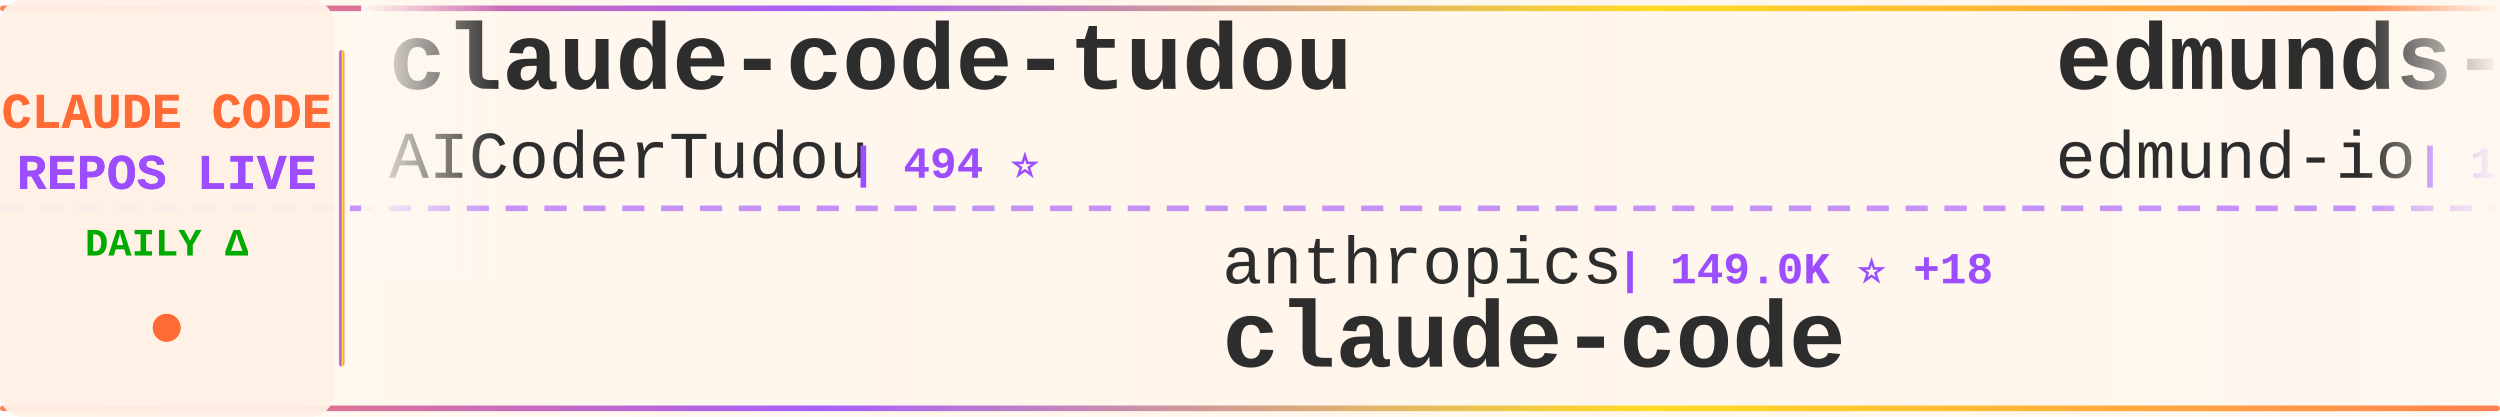
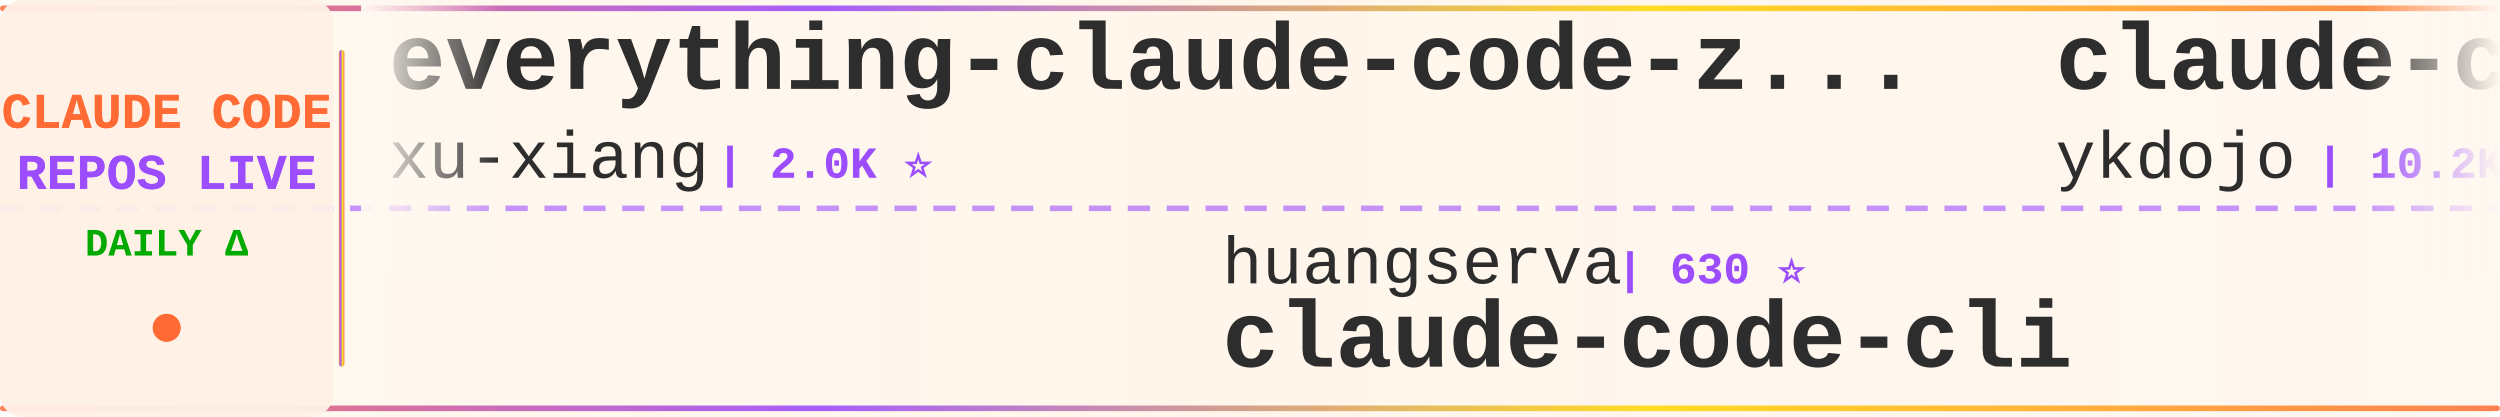
<svg xmlns="http://www.w3.org/2000/svg" width="900" height="150">
  <defs>
    <linearGradient id="tickerBg" x1="0%" y1="0%" x2="100%" y2="0%">
      <stop offset="0%" style="stop-color:#fff8f0;stop-opacity:0.98" />
      <stop offset="50%" style="stop-color:#fff5eb;stop-opacity:1" />
      <stop offset="100%" style="stop-color:#fff8f0;stop-opacity:0.98" />
    </linearGradient>
    <linearGradient id="borderGrad" x1="0%" y1="0%" x2="100%" y2="0%">
      <stop offset="0%" style="stop-color:#FF6B35;stop-opacity:0.85">
        <animate attributeName="stop-opacity" values="0.85;1;0.85" dur="2s" repeatCount="indefinite" />
      </stop>
      <stop offset="33%" style="stop-color:#9C4EFF;stop-opacity:0.9">
        <animate attributeName="stop-opacity" values="0.9;1;0.9" dur="2.2s" repeatCount="indefinite" />
      </stop>
      <stop offset="66%" style="stop-color:#FFD700;stop-opacity:0.85">
        <animate attributeName="stop-opacity" values="0.85;1;0.85" dur="1.8s" repeatCount="indefinite" />
      </stop>
      <stop offset="100%" style="stop-color:#FF6B35;stop-opacity:0.85">
        <animate attributeName="stop-opacity" values="0.85;1;0.85" dur="2s" repeatCount="indefinite" />
      </stop>
    </linearGradient>
    <filter id="textGlow">
      <feGaussianBlur stdDeviation="0.15" result="coloredBlur" />
      <feMerge>
        <feMergeNode in="coloredBlur" />
        <feMergeNode in="SourceGraphic" />
      </feMerge>
    </filter>
    <filter id="metricGlow">
      <feGaussianBlur stdDeviation="0.2" result="coloredBlur" />
      <feMerge>
        <feMergeNode in="coloredBlur" />
        <feMergeNode in="SourceGraphic" />
      </feMerge>
    </filter>
    <linearGradient id="leftFade" x1="0%" y1="0%" x2="100%" y2="0%">
      <stop offset="0%" style="stop-color:#fff8f0;stop-opacity:1" />
      <stop offset="100%" style="stop-color:#fff8f0;stop-opacity:0" />
    </linearGradient>
    <linearGradient id="rightFade" x1="0%" y1="0%" x2="100%" y2="0%">
      <stop offset="0%" style="stop-color:#fff8f0;stop-opacity:0" />
      <stop offset="100%" style="stop-color:#fff8f0;stop-opacity:1" />
    </linearGradient>
  </defs>
  <rect width="900" height="150" fill="url(#tickerBg)" rx="8" />
  <rect x="0" y="2" width="900" height="2" fill="url(#borderGrad)" rx="1" />
  <rect x="0" y="146" width="900" height="2" fill="url(#borderGrad)" rx="1" />
  <line x1="0" y1="75" x2="900" y2="75" stroke="#9C4EFF" stroke-width="2" stroke-dasharray="8 6" opacity="0.6" />
  <rect x="0" y="0" width="120" height="150" fill="#fff0e6" opacity="0.95" rx="8" />
  <text x="60" y="46" font-family="'Courier New', monospace" font-size="18" font-weight="bold" fill="#FF6B35" text-anchor="middle" filter="url(#textGlow)">
    CLAUDE CODE
  </text>
  <text x="60" y="68" font-family="'Courier New', monospace" font-size="18" font-weight="bold" fill="#9C4EFF" text-anchor="middle" filter="url(#textGlow)">
    REPOS LIVE
  </text>
  <text x="60" y="92" font-family="'Courier New', monospace" font-size="14" font-weight="bold" fill="#00aa00" text-anchor="middle">
    DAILY Δ
  </text>
  <circle cx="60" cy="118" r="5" fill="#FF6B35" filter="url(#metricGlow)">
    <animate attributeName="r" values="4;6;4" dur="1.5s" repeatCount="indefinite" />
    <animate attributeName="opacity" values="0.6;1;0.6" dur="1.5s" repeatCount="indefinite" />
  </circle>
  <rect x="122" y="18" width="2" height="114" fill="url(#borderGrad)" rx="1" />
  <clipPath id="tickerClip">
    <rect x="130" y="0" width="770" height="150" />
  </clipPath>
  <g clip-path="url(#tickerClip)">
    <g id="tickerItems">
      <animateTransform attributeName="transform" attributeType="XML" type="translate" from="0 0" to="-3000 0" dur="54s" repeatCount="indefinite" />
      <g transform="translate(0, 0)">
-         <text x="140" y="32" font-family="'Courier New', monospace" font-size="34" font-weight="bold" fill="#2d2d2d">claude-code-tudou</text>
-         <text x="140" y="64" font-family="'Courier New', monospace" font-size="24" font-weight="normal" fill="#2d2d2d" opacity="1.0">AICoderTudou</text>
-         <text x="306" y="64" font-family="'Courier New', monospace" font-size="16" font-weight="bold" fill="#9C4EFF"> | 494 ⭐</text>
+         <text x="140" y="32" font-family="'Courier New', monospace" font-size="34" font-weight="bold" fill="#2d2d2d">everything-claude-code-z...</text>
+         <text x="140" y="64" font-family="'Courier New', monospace" font-size="24" font-weight="normal" fill="#2d2d2d" opacity="1.0">xu-xiang</text>
+         <text x="258" y="64" font-family="'Courier New', monospace" font-size="16" font-weight="bold" fill="#9C4EFF"> | 2.0K ⭐</text>
      </g>
      <g transform="translate(300, 0)">
-         <text x="140" y="102" font-family="'Courier New', monospace" font-size="24" font-weight="normal" fill="#2d2d2d" opacity="1.0">anthropics</text>
-         <text x="282" y="102" font-family="'Courier New', monospace" font-size="16" font-weight="bold" fill="#9C4EFF"> | 149.0K ⭐ +18</text>
+         <text x="140" y="102" font-family="'Courier New', monospace" font-size="24" font-weight="normal" fill="#2d2d2d" opacity="1.0">huangserva</text>
+         <text x="282" y="102" font-family="'Courier New', monospace" font-size="16" font-weight="bold" fill="#9C4EFF"> | 630 ⭐</text>
+         <text x="140" y="132" font-family="'Courier New', monospace" font-size="34" font-weight="bold" fill="#2d2d2d">claude-code-cli</text>
+       </g>
+       <g transform="translate(600, 0)">
+         <text x="140" y="32" font-family="'Courier New', monospace" font-size="34" font-weight="bold" fill="#2d2d2d">claude-code-tips</text>
+         <text x="140" y="64" font-family="'Courier New', monospace" font-size="24" font-weight="normal" fill="#2d2d2d" opacity="1.0">ykdojo</text>
+         <text x="234" y="64" font-family="'Courier New', monospace" font-size="16" font-weight="bold" fill="#9C4EFF"> | 10.2K ⭐ -1</text>
+       </g>
+       <g transform="translate(900, 0)">
+         <text x="140" y="102" font-family="'Courier New', monospace" font-size="24" font-weight="normal" fill="#2d2d2d" opacity="1.0">lowcortisolprogrammer</text>
+         <text x="414" y="102" font-family="'Courier New', monospace" font-size="16" font-weight="bold" fill="#9C4EFF"> | 171 ⭐</text>
        <text x="140" y="132" font-family="'Courier New', monospace" font-size="34" font-weight="bold" fill="#2d2d2d">claude-code</text>
      </g>
-       <g transform="translate(600, 0)">
-         <text x="140" y="32" font-family="'Courier New', monospace" font-size="34" font-weight="bold" fill="#2d2d2d">edmunds-claude-code</text>
-         <text x="140" y="64" font-family="'Courier New', monospace" font-size="24" font-weight="normal" fill="#2d2d2d" opacity="1.0">edmund-io</text>
-         <text x="270" y="64" font-family="'Courier New', monospace" font-size="16" font-weight="bold" fill="#9C4EFF"> | 1.5K ⭐</text>
-       </g>
-       <g transform="translate(900, 0)">
-         <text x="140" y="102" font-family="'Courier New', monospace" font-size="24" font-weight="normal" fill="#2d2d2d" opacity="1.0">kodu-ai</text>
-         <text x="246" y="102" font-family="'Courier New', monospace" font-size="16" font-weight="bold" fill="#9C4EFF"> | 5.2K ⭐</text>
-         <text x="140" y="132" font-family="'Courier New', monospace" font-size="34" font-weight="bold" fill="#2d2d2d">claude-coder</text>
-       </g>
      <g transform="translate(1200, 0)">
-         <text x="140" y="32" font-family="'Courier New', monospace" font-size="34" font-weight="bold" fill="#2d2d2d">awesome-claude-code-plug...</text>
-         <text x="140" y="64" font-family="'Courier New', monospace" font-size="24" font-weight="normal" fill="#2d2d2d" opacity="1.0">ccplugins</text>
-         <text x="270" y="64" font-family="'Courier New', monospace" font-size="16" font-weight="bold" fill="#9C4EFF"> | 964 ⭐</text>
+         <text x="140" y="32" font-family="'Courier New', monospace" font-size="34" font-weight="bold" fill="#2d2d2d">claude-code-source</text>
+         <text x="140" y="64" font-family="'Courier New', monospace" font-size="24" font-weight="normal" fill="#2d2d2d" opacity="1.0">hangsman</text>
+         <text x="258" y="64" font-family="'Courier New', monospace" font-size="16" font-weight="bold" fill="#9C4EFF"> | 797 ⭐</text>
      </g>
      <g transform="translate(1500, 0)">
-         <text x="140" y="102" font-family="'Courier New', monospace" font-size="24" font-weight="normal" fill="#2d2d2d" opacity="1.0">ykdojo</text>
-         <text x="234" y="102" font-family="'Courier New', monospace" font-size="16" font-weight="bold" fill="#9C4EFF"> | 10.2K ⭐</text>
-         <text x="140" y="132" font-family="'Courier New', monospace" font-size="34" font-weight="bold" fill="#2d2d2d">claude-code-tips</text>
+         <text x="140" y="102" font-family="'Courier New', monospace" font-size="24" font-weight="normal" fill="#2d2d2d" opacity="1.0">mehmoodosman</text>
+         <text x="306" y="102" font-family="'Courier New', monospace" font-size="16" font-weight="bold" fill="#9C4EFF"> | 173 ⭐</text>
+         <text x="140" y="132" font-family="'Courier New', monospace" font-size="34" font-weight="bold" fill="#2d2d2d">claude-code</text>
      </g>
      <g transform="translate(1800, 0)">
-         <text x="140" y="32" font-family="'Courier New', monospace" font-size="34" font-weight="bold" fill="#2d2d2d">claude-code-hub</text>
-         <text x="140" y="64" font-family="'Courier New', monospace" font-size="24" font-weight="normal" fill="#2d2d2d" opacity="1.0">ding113</text>
-         <text x="246" y="64" font-family="'Courier New', monospace" font-size="16" font-weight="bold" fill="#9C4EFF"> | 3.4K ⭐</text>
+         <text x="140" y="32" font-family="'Courier New', monospace" font-size="34" font-weight="bold" fill="#2d2d2d">claude-code-skills</text>
+         <text x="140" y="64" font-family="'Courier New', monospace" font-size="24" font-weight="normal" fill="#2d2d2d" opacity="1.0">daymade</text>
+         <text x="246" y="64" font-family="'Courier New', monospace" font-size="16" font-weight="bold" fill="#9C4EFF"> | 1.4K ⭐</text>
      </g>
      <g transform="translate(2100, 0)">
-         <text x="140" y="102" font-family="'Courier New', monospace" font-size="24" font-weight="normal" fill="#2d2d2d" opacity="1.0">KPR111</text>
-         <text x="234" y="102" font-family="'Courier New', monospace" font-size="16" font-weight="bold" fill="#9C4EFF"> | 18 ⭐</text>
-         <text x="140" y="132" font-family="'Courier New', monospace" font-size="34" font-weight="bold" fill="#2d2d2d">Claude-Code</text>
+         <text x="140" y="102" font-family="'Courier New', monospace" font-size="24" font-weight="normal" fill="#2d2d2d" opacity="1.0">zstmfhy</text>
+         <text x="246" y="102" font-family="'Courier New', monospace" font-size="16" font-weight="bold" fill="#9C4EFF"> | 188 ⭐</text>
+         <text x="140" y="132" font-family="'Courier New', monospace" font-size="34" font-weight="bold" fill="#2d2d2d">Claude-code</text>
      </g>
      <g transform="translate(2400, 0)">
-         <text x="140" y="32" font-family="'Courier New', monospace" font-size="34" font-weight="bold" fill="#2d2d2d">awesome-claude-code-tool...</text>
-         <text x="140" y="64" font-family="'Courier New', monospace" font-size="24" font-weight="normal" fill="#2d2d2d" opacity="1.0">rohitg00</text>
-         <text x="258" y="64" font-family="'Courier New', monospace" font-size="16" font-weight="bold" fill="#9C4EFF"> | 2.7K ⭐ +1</text>
+         <text x="140" y="32" font-family="'Courier New', monospace" font-size="34" font-weight="bold" fill="#2d2d2d">claude-code-analysis</text>
+         <text x="140" y="64" font-family="'Courier New', monospace" font-size="24" font-weight="normal" fill="#2d2d2d" opacity="1.0">liuup</text>
+         <text x="222" y="64" font-family="'Courier New', monospace" font-size="16" font-weight="bold" fill="#9C4EFF"> | 4.0K ⭐</text>
      </g>
      <g transform="translate(2700, 0)">
-         <text x="140" y="102" font-family="'Courier New', monospace" font-size="24" font-weight="normal" fill="#2d2d2d" opacity="1.0">darcyegb</text>
-         <text x="258" y="102" font-family="'Courier New', monospace" font-size="16" font-weight="bold" fill="#9C4EFF"> | 771 ⭐</text>
-         <text x="140" y="132" font-family="'Courier New', monospace" font-size="34" font-weight="bold" fill="#2d2d2d">ClaudeCodeAgents</text>
+         <text x="140" y="102" font-family="'Courier New', monospace" font-size="24" font-weight="normal" fill="#2d2d2d" opacity="1.0">huangjia2019</text>
+         <text x="306" y="102" font-family="'Courier New', monospace" font-size="16" font-weight="bold" fill="#9C4EFF"> | 1.1K ⭐ +2</text>
+         <text x="140" y="132" font-family="'Courier New', monospace" font-size="34" font-weight="bold" fill="#2d2d2d">claude-code-engineering</text>
      </g>
      <g transform="translate(3000, 0)">
-         <text x="140" y="32" font-family="'Courier New', monospace" font-size="34" font-weight="bold" fill="#2d2d2d">claude-code-tudou</text>
-         <text x="140" y="64" font-family="'Courier New', monospace" font-size="24" font-weight="normal" fill="#2d2d2d" opacity="1.0">AICoderTudou</text>
-         <text x="306" y="64" font-family="'Courier New', monospace" font-size="16" font-weight="bold" fill="#9C4EFF"> | 494 ⭐</text>
+         <text x="140" y="32" font-family="'Courier New', monospace" font-size="34" font-weight="bold" fill="#2d2d2d">everything-claude-code-z...</text>
+         <text x="140" y="64" font-family="'Courier New', monospace" font-size="24" font-weight="normal" fill="#2d2d2d" opacity="1.0">xu-xiang</text>
+         <text x="258" y="64" font-family="'Courier New', monospace" font-size="16" font-weight="bold" fill="#9C4EFF"> | 2.0K ⭐</text>
      </g>
      <g transform="translate(3300, 0)">
-         <text x="140" y="102" font-family="'Courier New', monospace" font-size="24" font-weight="normal" fill="#2d2d2d" opacity="1.0">anthropics</text>
-         <text x="282" y="102" font-family="'Courier New', monospace" font-size="16" font-weight="bold" fill="#9C4EFF"> | 149.0K ⭐ +18</text>
-         <text x="140" y="132" font-family="'Courier New', monospace" font-size="34" font-weight="bold" fill="#2d2d2d">claude-code</text>
+         <text x="140" y="102" font-family="'Courier New', monospace" font-size="24" font-weight="normal" fill="#2d2d2d" opacity="1.0">huangserva</text>
+         <text x="282" y="102" font-family="'Courier New', monospace" font-size="16" font-weight="bold" fill="#9C4EFF"> | 630 ⭐</text>
+         <text x="140" y="132" font-family="'Courier New', monospace" font-size="34" font-weight="bold" fill="#2d2d2d">claude-code-cli</text>
      </g>
      <g transform="translate(3600, 0)">
-         <text x="140" y="32" font-family="'Courier New', monospace" font-size="34" font-weight="bold" fill="#2d2d2d">edmunds-claude-code</text>
-         <text x="140" y="64" font-family="'Courier New', monospace" font-size="24" font-weight="normal" fill="#2d2d2d" opacity="1.0">edmund-io</text>
-         <text x="270" y="64" font-family="'Courier New', monospace" font-size="16" font-weight="bold" fill="#9C4EFF"> | 1.5K ⭐</text>
+         <text x="140" y="32" font-family="'Courier New', monospace" font-size="34" font-weight="bold" fill="#2d2d2d">claude-code-tips</text>
+         <text x="140" y="64" font-family="'Courier New', monospace" font-size="24" font-weight="normal" fill="#2d2d2d" opacity="1.0">ykdojo</text>
+         <text x="234" y="64" font-family="'Courier New', monospace" font-size="16" font-weight="bold" fill="#9C4EFF"> | 10.2K ⭐ -1</text>
      </g>
      <g transform="translate(3900, 0)">
-         <text x="140" y="102" font-family="'Courier New', monospace" font-size="24" font-weight="normal" fill="#2d2d2d" opacity="1.0">kodu-ai</text>
-         <text x="246" y="102" font-family="'Courier New', monospace" font-size="16" font-weight="bold" fill="#9C4EFF"> | 5.2K ⭐</text>
-         <text x="140" y="132" font-family="'Courier New', monospace" font-size="34" font-weight="bold" fill="#2d2d2d">claude-coder</text>
+         <text x="140" y="102" font-family="'Courier New', monospace" font-size="24" font-weight="normal" fill="#2d2d2d" opacity="1.0">lowcortisolprogrammer</text>
+         <text x="414" y="102" font-family="'Courier New', monospace" font-size="16" font-weight="bold" fill="#9C4EFF"> | 171 ⭐</text>
+         <text x="140" y="132" font-family="'Courier New', monospace" font-size="34" font-weight="bold" fill="#2d2d2d">claude-code</text>
      </g>
    </g>
  </g>
  <rect x="130" y="0" width="50" height="100" fill="url(#leftFade)" />
  <rect x="850" y="0" width="50" height="100" fill="url(#rightFade)" />
</svg>
